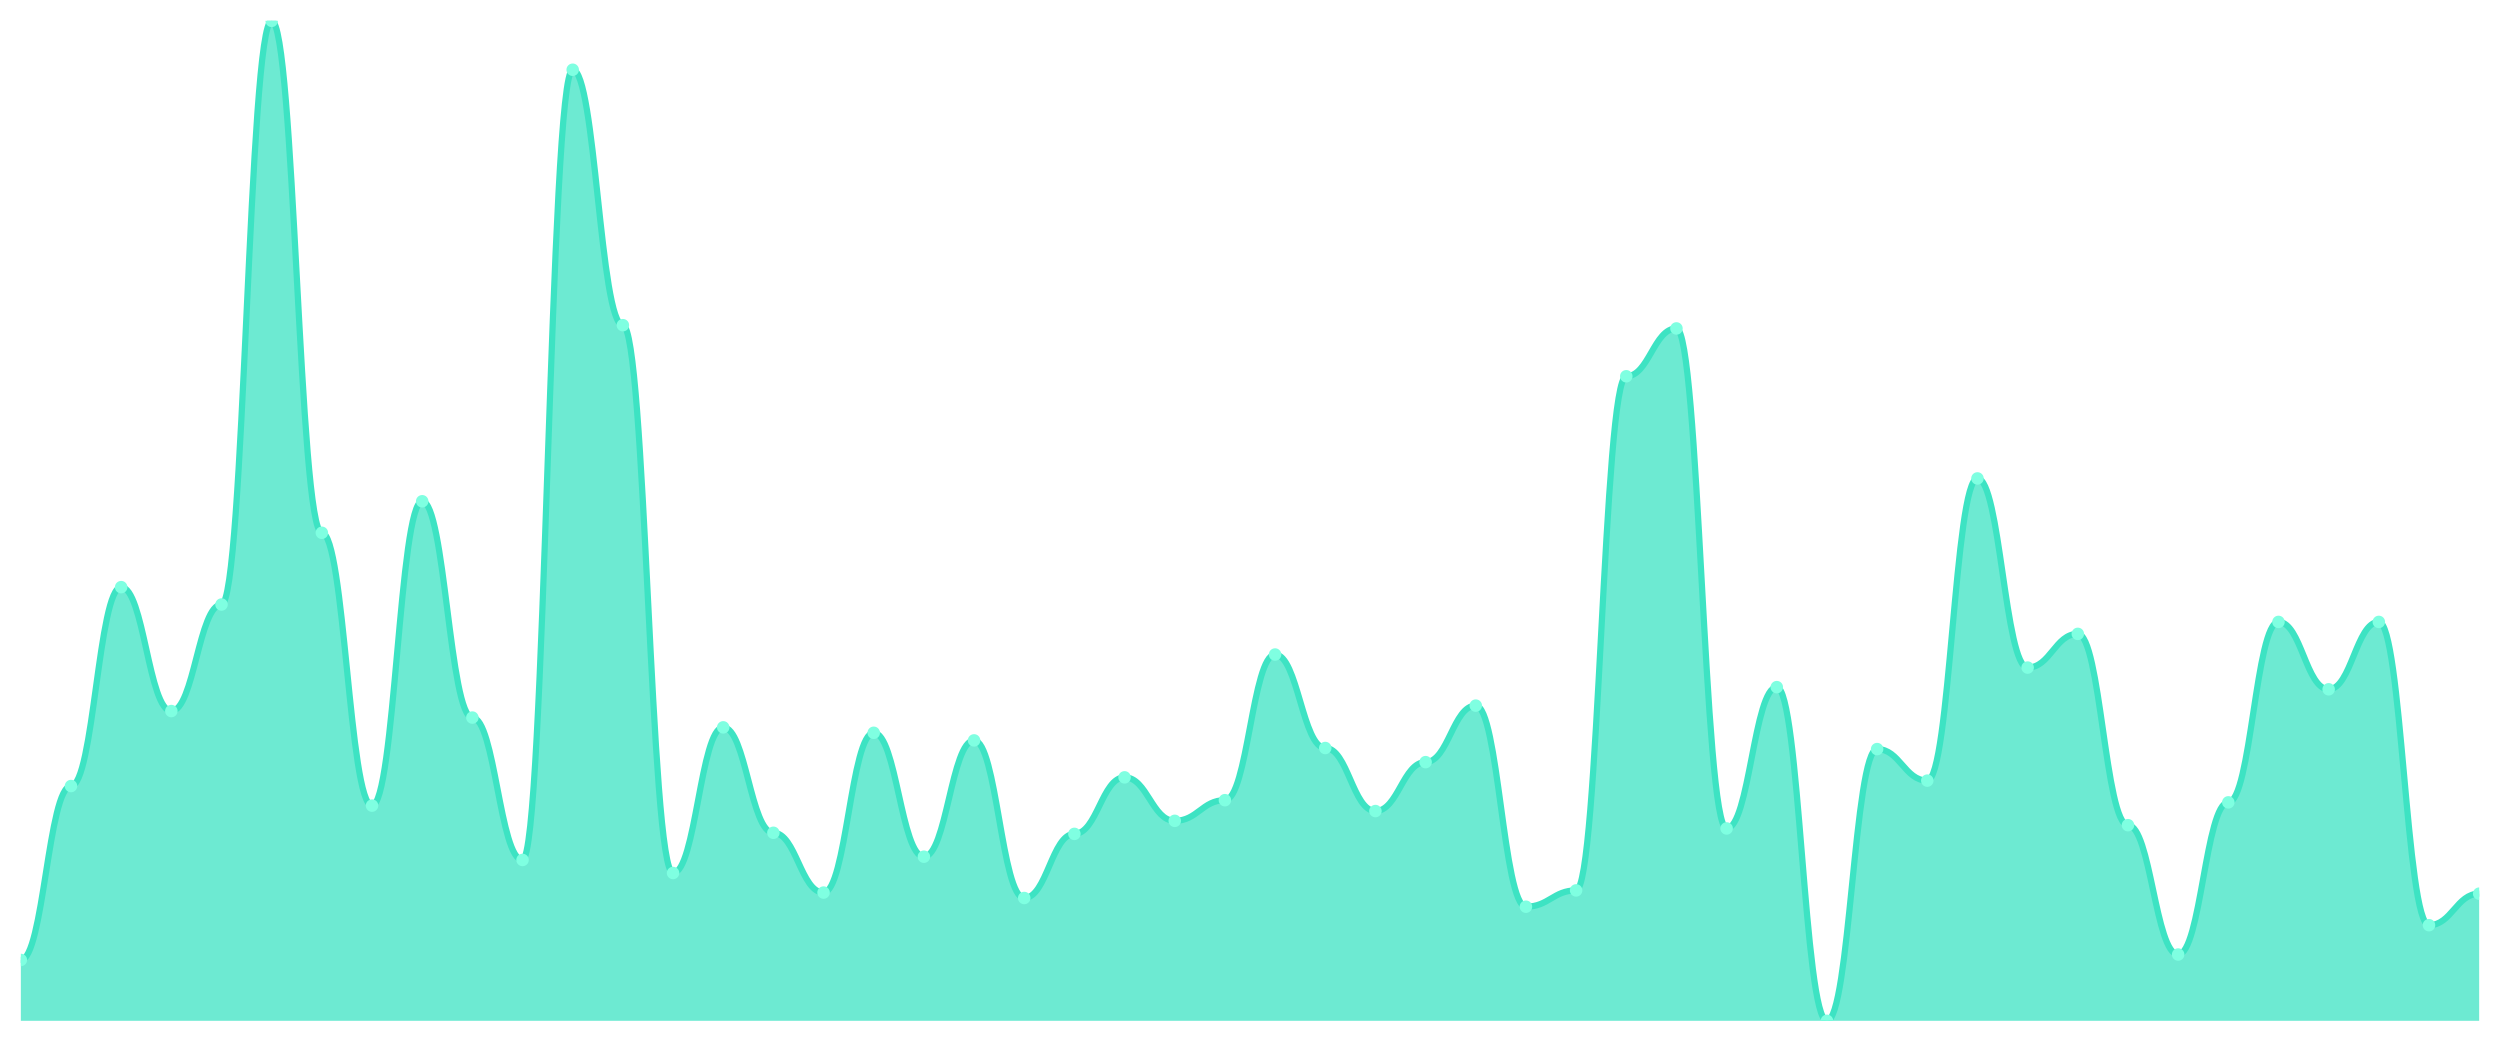
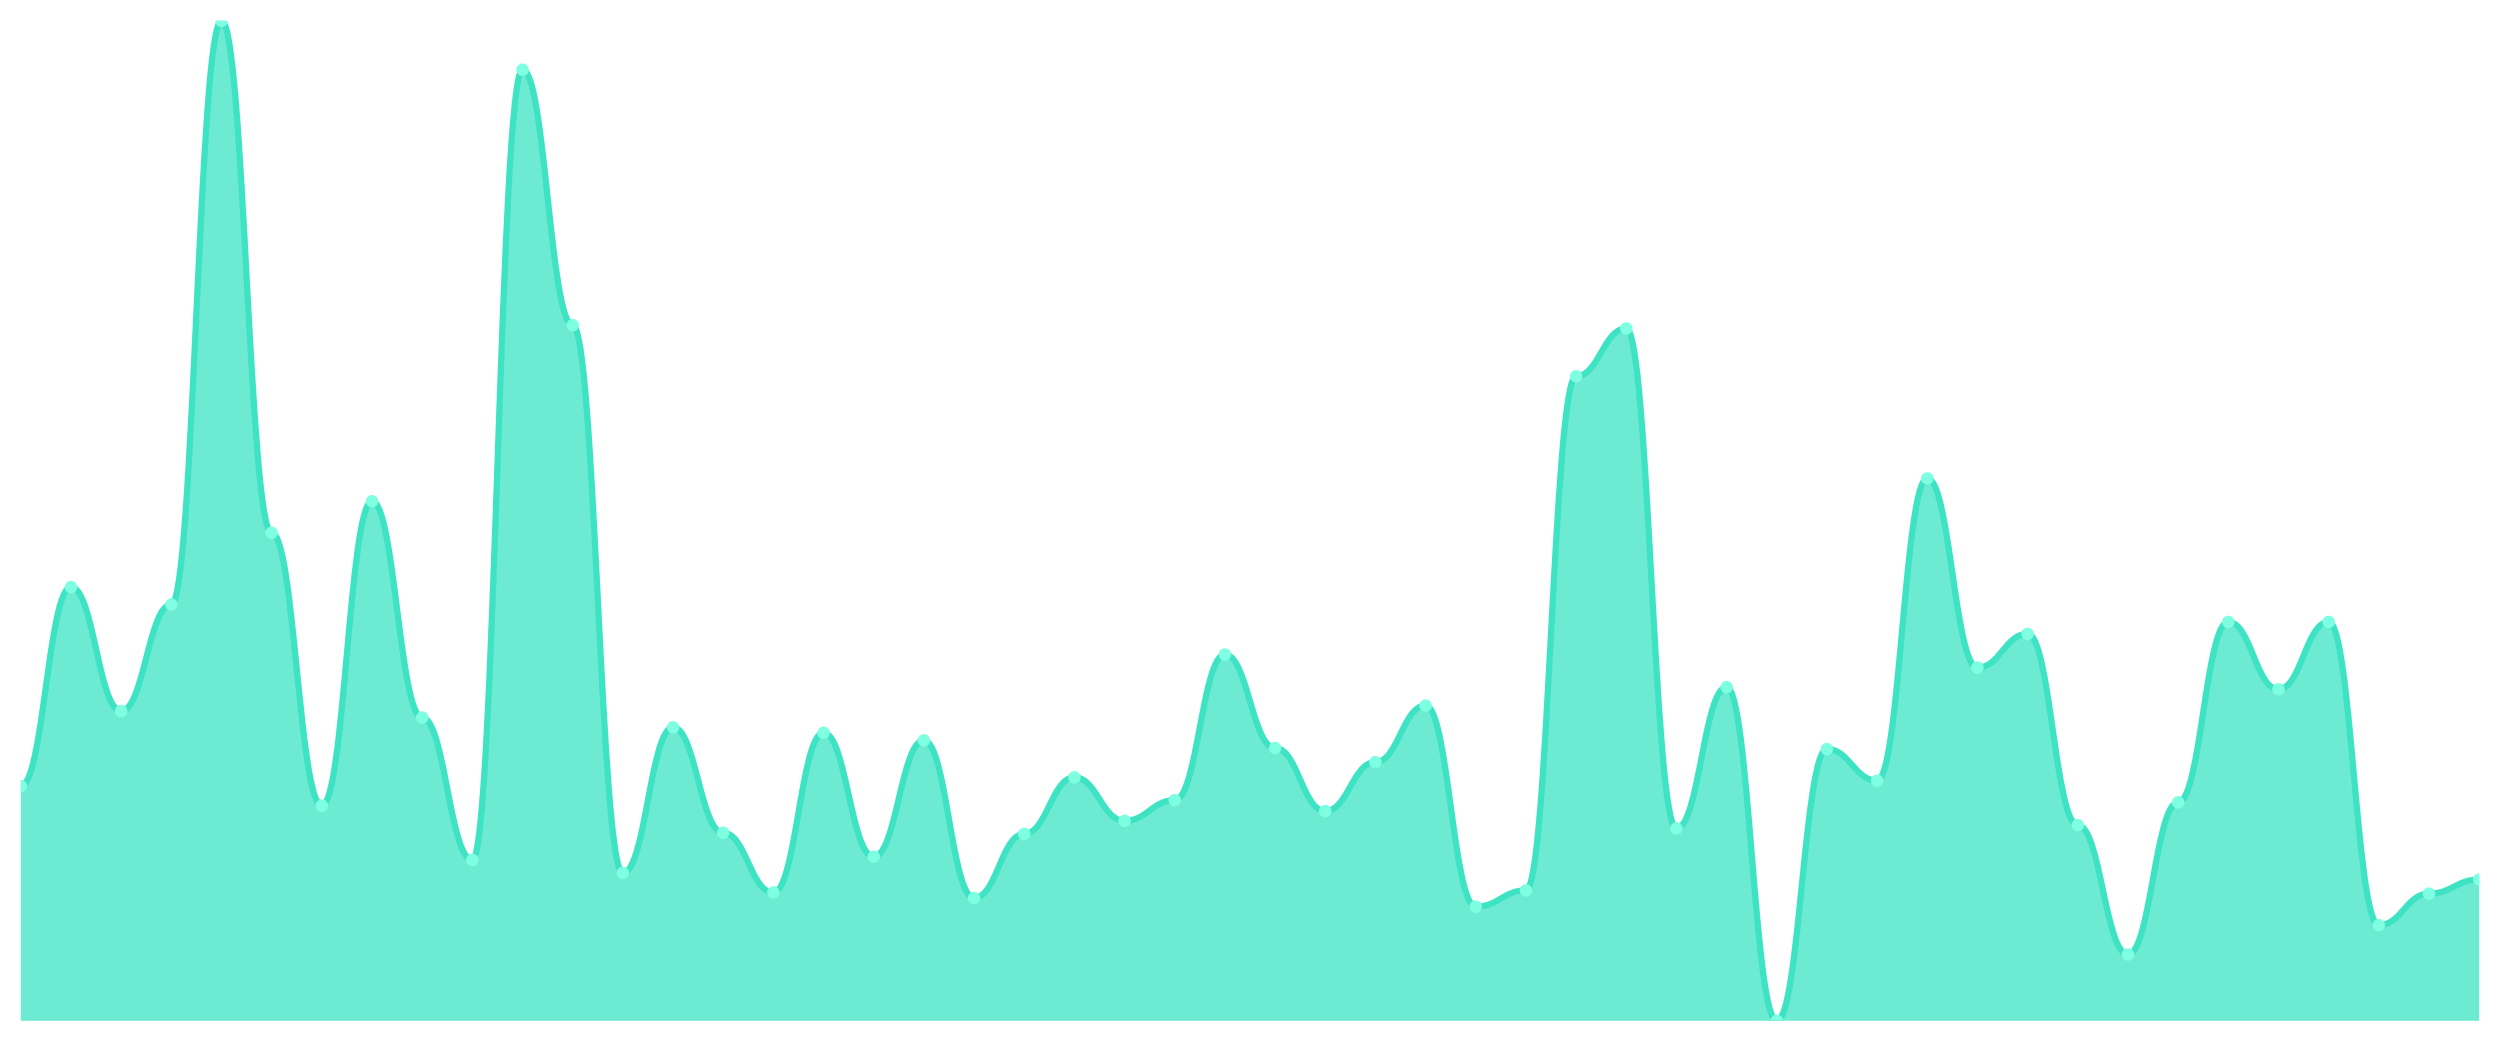
<svg xmlns="http://www.w3.org/2000/svg" viewBox="0 0 1200 500" width="1200" height="500">
  <defs>
    <clipPath id="c">
      <rect x="10" y="10" width="1180" height="480" />
    </clipPath>
  </defs>
  <rect width="1200" height="500" fill="none" />
  <g clip-path="url(#c)">
-     <path d="M 10,490 L 10,460.783 C 20.837,460.783 23.245,377.304 34.082,377.304 C 44.918,377.304 47.327,281.826 58.163,281.826 C 69,281.826 71.408,341.304 82.245,341.304 C 93.082,341.304 95.49,290.174 106.327,290.174 C 117.163,290.174 119.571,10 130.408,10 C 141.245,10 143.653,255.739 154.49,255.739 C 165.327,255.739 167.735,386.696 178.571,386.696 C 189.408,386.696 191.816,240.609 202.653,240.609 C 213.49,240.609 215.898,344.435 226.735,344.435 C 237.571,344.435 239.98,412.783 250.816,412.783 C 261.653,412.783 264.061,33.478 274.898,33.478 C 285.735,33.478 288.143,156.087 298.98,156.087 C 309.816,156.087 312.224,419.043 323.061,419.043 C 333.898,419.043 336.306,349.13 347.143,349.13 C 357.98,349.13 360.388,399.739 371.224,399.739 C 382.061,399.739 384.469,428.435 395.306,428.435 C 406.143,428.435 408.551,351.739 419.388,351.739 C 430.224,351.739 432.633,411.217 443.469,411.217 C 454.306,411.217 456.714,355.391 467.551,355.391 C 478.388,355.391 480.796,431.043 491.633,431.043 C 502.469,431.043 504.878,400.261 515.714,400.261 C 526.551,400.261 528.959,373.13 539.796,373.13 C 550.633,373.13 553.041,394 563.878,394 C 574.714,394 577.122,384.087 587.959,384.087 C 598.796,384.087 601.204,314.174 612.041,314.174 C 622.878,314.174 625.286,359.043 636.122,359.043 C 646.959,359.043 649.367,389.304 660.204,389.304 C 671.041,389.304 673.449,365.826 684.286,365.826 C 695.122,365.826 697.531,338.696 708.367,338.696 C 719.204,338.696 721.612,435.217 732.449,435.217 C 743.286,435.217 745.694,427.391 756.531,427.391 C 767.367,427.391 769.776,180.609 780.612,180.609 C 791.449,180.609 793.857,157.652 804.694,157.652 C 815.531,157.652 817.939,397.652 828.776,397.652 C 839.612,397.652 842.02,329.826 852.857,329.826 C 863.694,329.826 866.102,490 876.939,490 C 887.776,490 890.184,359.565 901.02,359.565 C 911.857,359.565 914.265,374.696 925.102,374.696 C 935.939,374.696 938.347,229.652 949.184,229.652 C 960.02,229.652 962.429,320.435 973.265,320.435 C 984.102,320.435 986.51,304.261 997.347,304.261 C 1008.184,304.261 1010.592,396.087 1021.429,396.087 C 1032.265,396.087 1034.673,458.174 1045.51,458.174 C 1056.347,458.174 1058.755,385.13 1069.592,385.13 C 1080.429,385.13 1082.837,298.522 1093.673,298.522 C 1104.51,298.522 1106.918,330.87 1117.755,330.87 C 1128.592,330.87 1131,298.522 1141.837,298.522 C 1152.673,298.522 1155.082,444.087 1165.918,444.087 C 1176.755,444.087 1179.163,428.957 1190,428.957 L 1190,490 Z" fill="rgba(61,227,195,0.75)" />
-     <path d="M 10,460.783 C 20.837,460.783 23.245,377.304 34.082,377.304 C 44.918,377.304 47.327,281.826 58.163,281.826 C 69,281.826 71.408,341.304 82.245,341.304 C 93.082,341.304 95.49,290.174 106.327,290.174 C 117.163,290.174 119.571,10 130.408,10 C 141.245,10 143.653,255.739 154.49,255.739 C 165.327,255.739 167.735,386.696 178.571,386.696 C 189.408,386.696 191.816,240.609 202.653,240.609 C 213.49,240.609 215.898,344.435 226.735,344.435 C 237.571,344.435 239.98,412.783 250.816,412.783 C 261.653,412.783 264.061,33.478 274.898,33.478 C 285.735,33.478 288.143,156.087 298.98,156.087 C 309.816,156.087 312.224,419.043 323.061,419.043 C 333.898,419.043 336.306,349.13 347.143,349.13 C 357.98,349.13 360.388,399.739 371.224,399.739 C 382.061,399.739 384.469,428.435 395.306,428.435 C 406.143,428.435 408.551,351.739 419.388,351.739 C 430.224,351.739 432.633,411.217 443.469,411.217 C 454.306,411.217 456.714,355.391 467.551,355.391 C 478.388,355.391 480.796,431.043 491.633,431.043 C 502.469,431.043 504.878,400.261 515.714,400.261 C 526.551,400.261 528.959,373.13 539.796,373.13 C 550.633,373.13 553.041,394 563.878,394 C 574.714,394 577.122,384.087 587.959,384.087 C 598.796,384.087 601.204,314.174 612.041,314.174 C 622.878,314.174 625.286,359.043 636.122,359.043 C 646.959,359.043 649.367,389.304 660.204,389.304 C 671.041,389.304 673.449,365.826 684.286,365.826 C 695.122,365.826 697.531,338.696 708.367,338.696 C 719.204,338.696 721.612,435.217 732.449,435.217 C 743.286,435.217 745.694,427.391 756.531,427.391 C 767.367,427.391 769.776,180.609 780.612,180.609 C 791.449,180.609 793.857,157.652 804.694,157.652 C 815.531,157.652 817.939,397.652 828.776,397.652 C 839.612,397.652 842.02,329.826 852.857,329.826 C 863.694,329.826 866.102,490 876.939,490 C 887.776,490 890.184,359.565 901.02,359.565 C 911.857,359.565 914.265,374.696 925.102,374.696 C 935.939,374.696 938.347,229.652 949.184,229.652 C 960.02,229.652 962.429,320.435 973.265,320.435 C 984.102,320.435 986.51,304.261 997.347,304.261 C 1008.184,304.261 1010.592,396.087 1021.429,396.087 C 1032.265,396.087 1034.673,458.174 1045.51,458.174 C 1056.347,458.174 1058.755,385.13 1069.592,385.13 C 1080.429,385.13 1082.837,298.522 1093.673,298.522 C 1104.51,298.522 1106.918,330.87 1117.755,330.87 C 1128.592,330.87 1131,298.522 1141.837,298.522 C 1152.673,298.522 1155.082,444.087 1165.918,444.087 C 1176.755,444.087 1179.163,428.957 1190,428.957" fill="none" stroke="#3de3c3" stroke-width="3" stroke-linecap="round" stroke-linejoin="round" />
-     <circle cx="10" cy="460.783" r="3" fill="#7fffe1" />
-     <circle cx="34.082" cy="377.304" r="3" fill="#7fffe1" />
-     <circle cx="58.163" cy="281.826" r="3" fill="#7fffe1" />
-     <circle cx="82.245" cy="341.304" r="3" fill="#7fffe1" />
-     <circle cx="106.327" cy="290.174" r="3" fill="#7fffe1" />
-     <circle cx="130.408" cy="10" r="3" fill="#7fffe1" />
-     <circle cx="154.49" cy="255.739" r="3" fill="#7fffe1" />
-     <circle cx="178.571" cy="386.696" r="3" fill="#7fffe1" />
-     <circle cx="202.653" cy="240.609" r="3" fill="#7fffe1" />
-     <circle cx="226.735" cy="344.435" r="3" fill="#7fffe1" />
-     <circle cx="250.816" cy="412.783" r="3" fill="#7fffe1" />
-     <circle cx="274.898" cy="33.478" r="3" fill="#7fffe1" />
-     <circle cx="298.98" cy="156.087" r="3" fill="#7fffe1" />
-     <circle cx="323.061" cy="419.043" r="3" fill="#7fffe1" />
-     <circle cx="347.143" cy="349.13" r="3" fill="#7fffe1" />
-     <circle cx="371.224" cy="399.739" r="3" fill="#7fffe1" />
-     <circle cx="395.306" cy="428.435" r="3" fill="#7fffe1" />
-     <circle cx="419.388" cy="351.739" r="3" fill="#7fffe1" />
-     <circle cx="443.469" cy="411.217" r="3" fill="#7fffe1" />
-     <circle cx="467.551" cy="355.391" r="3" fill="#7fffe1" />
-     <circle cx="491.633" cy="431.043" r="3" fill="#7fffe1" />
-     <circle cx="515.714" cy="400.261" r="3" fill="#7fffe1" />
-     <circle cx="539.796" cy="373.13" r="3" fill="#7fffe1" />
-     <circle cx="563.878" cy="394" r="3" fill="#7fffe1" />
-     <circle cx="587.959" cy="384.087" r="3" fill="#7fffe1" />
-     <circle cx="612.041" cy="314.174" r="3" fill="#7fffe1" />
-     <circle cx="636.122" cy="359.043" r="3" fill="#7fffe1" />
-     <circle cx="660.204" cy="389.304" r="3" fill="#7fffe1" />
-     <circle cx="684.286" cy="365.826" r="3" fill="#7fffe1" />
-     <circle cx="708.367" cy="338.696" r="3" fill="#7fffe1" />
-     <circle cx="732.449" cy="435.217" r="3" fill="#7fffe1" />
-     <circle cx="756.531" cy="427.391" r="3" fill="#7fffe1" />
-     <circle cx="780.612" cy="180.609" r="3" fill="#7fffe1" />
-     <circle cx="804.694" cy="157.652" r="3" fill="#7fffe1" />
-     <circle cx="828.776" cy="397.652" r="3" fill="#7fffe1" />
-     <circle cx="852.857" cy="329.826" r="3" fill="#7fffe1" />
-     <circle cx="876.939" cy="490" r="3" fill="#7fffe1" />
-     <circle cx="901.02" cy="359.565" r="3" fill="#7fffe1" />
-     <circle cx="925.102" cy="374.696" r="3" fill="#7fffe1" />
-     <circle cx="949.184" cy="229.652" r="3" fill="#7fffe1" />
-     <circle cx="973.265" cy="320.435" r="3" fill="#7fffe1" />
-     <circle cx="997.347" cy="304.261" r="3" fill="#7fffe1" />
-     <circle cx="1021.429" cy="396.087" r="3" fill="#7fffe1" />
-     <circle cx="1045.51" cy="458.174" r="3" fill="#7fffe1" />
-     <circle cx="1069.592" cy="385.13" r="3" fill="#7fffe1" />
-     <circle cx="1093.673" cy="298.522" r="3" fill="#7fffe1" />
-     <circle cx="1117.755" cy="330.87" r="3" fill="#7fffe1" />
-     <circle cx="1141.837" cy="298.522" r="3" fill="#7fffe1" />
-     <circle cx="1165.918" cy="444.087" r="3" fill="#7fffe1" />
-     <circle cx="1190" cy="428.957" r="3" fill="#7fffe1" />
+     <path d="M 10,490 L 10,377.304 C 20.837,377.304 23.245,281.826 34.082,281.826 C 44.918,281.826 47.327,341.304 58.163,341.304 C 69,341.304 71.408,290.174 82.245,290.174 C 93.082,290.174 95.49,10 106.327,10 C 117.163,10 119.571,255.739 130.408,255.739 C 141.245,255.739 143.653,386.696 154.49,386.696 C 165.327,386.696 167.735,240.609 178.571,240.609 C 189.408,240.609 191.816,344.435 202.653,344.435 C 213.49,344.435 215.898,412.783 226.735,412.783 C 237.571,412.783 239.98,33.478 250.816,33.478 C 261.653,33.478 264.061,156.087 274.898,156.087 C 285.735,156.087 288.143,419.043 298.98,419.043 C 309.816,419.043 312.224,349.13 323.061,349.13 C 333.898,349.13 336.306,399.739 347.143,399.739 C 357.98,399.739 360.388,428.435 371.224,428.435 C 382.061,428.435 384.469,351.739 395.306,351.739 C 406.143,351.739 408.551,411.217 419.388,411.217 C 430.224,411.217 432.633,355.391 443.469,355.391 C 454.306,355.391 456.714,431.043 467.551,431.043 C 478.388,431.043 480.796,400.261 491.633,400.261 C 502.469,400.261 504.878,373.13 515.714,373.13 C 526.551,373.13 528.959,394 539.796,394 C 550.633,394 553.041,384.087 563.878,384.087 C 574.714,384.087 577.122,314.174 587.959,314.174 C 598.796,314.174 601.204,359.043 612.041,359.043 C 622.878,359.043 625.286,389.304 636.122,389.304 C 646.959,389.304 649.367,365.826 660.204,365.826 C 671.041,365.826 673.449,338.696 684.286,338.696 C 695.122,338.696 697.531,435.217 708.367,435.217 C 719.204,435.217 721.612,427.391 732.449,427.391 C 743.286,427.391 745.694,180.609 756.531,180.609 C 767.367,180.609 769.776,157.652 780.612,157.652 C 791.449,157.652 793.857,397.652 804.694,397.652 C 815.531,397.652 817.939,329.826 828.776,329.826 C 839.612,329.826 842.02,490 852.857,490 C 863.694,490 866.102,359.565 876.939,359.565 C 887.776,359.565 890.184,374.696 901.02,374.696 C 911.857,374.696 914.265,229.652 925.102,229.652 C 935.939,229.652 938.347,320.435 949.184,320.435 C 960.02,320.435 962.429,304.261 973.265,304.261 C 984.102,304.261 986.51,396.087 997.347,396.087 C 1008.184,396.087 1010.592,458.174 1021.429,458.174 C 1032.265,458.174 1034.673,385.13 1045.51,385.13 C 1056.347,385.13 1058.755,298.522 1069.592,298.522 C 1080.429,298.522 1082.837,330.87 1093.673,330.87 C 1104.51,330.87 1106.918,298.522 1117.755,298.522 C 1128.592,298.522 1131,444.087 1141.837,444.087 C 1152.673,444.087 1155.082,428.957 1165.918,428.957 C 1176.755,428.957 1179.163,422.174 1190,422.174 L 1190,490 Z" fill="rgba(61,227,195,0.75)" />
+     <path d="M 10,377.304 C 20.837,377.304 23.245,281.826 34.082,281.826 C 44.918,281.826 47.327,341.304 58.163,341.304 C 69,341.304 71.408,290.174 82.245,290.174 C 93.082,290.174 95.49,10 106.327,10 C 117.163,10 119.571,255.739 130.408,255.739 C 141.245,255.739 143.653,386.696 154.49,386.696 C 165.327,386.696 167.735,240.609 178.571,240.609 C 189.408,240.609 191.816,344.435 202.653,344.435 C 213.49,344.435 215.898,412.783 226.735,412.783 C 237.571,412.783 239.98,33.478 250.816,33.478 C 261.653,33.478 264.061,156.087 274.898,156.087 C 285.735,156.087 288.143,419.043 298.98,419.043 C 309.816,419.043 312.224,349.13 323.061,349.13 C 333.898,349.13 336.306,399.739 347.143,399.739 C 357.98,399.739 360.388,428.435 371.224,428.435 C 382.061,428.435 384.469,351.739 395.306,351.739 C 406.143,351.739 408.551,411.217 419.388,411.217 C 430.224,411.217 432.633,355.391 443.469,355.391 C 454.306,355.391 456.714,431.043 467.551,431.043 C 478.388,431.043 480.796,400.261 491.633,400.261 C 502.469,400.261 504.878,373.13 515.714,373.13 C 526.551,373.13 528.959,394 539.796,394 C 550.633,394 553.041,384.087 563.878,384.087 C 574.714,384.087 577.122,314.174 587.959,314.174 C 598.796,314.174 601.204,359.043 612.041,359.043 C 622.878,359.043 625.286,389.304 636.122,389.304 C 646.959,389.304 649.367,365.826 660.204,365.826 C 671.041,365.826 673.449,338.696 684.286,338.696 C 695.122,338.696 697.531,435.217 708.367,435.217 C 719.204,435.217 721.612,427.391 732.449,427.391 C 743.286,427.391 745.694,180.609 756.531,180.609 C 767.367,180.609 769.776,157.652 780.612,157.652 C 791.449,157.652 793.857,397.652 804.694,397.652 C 815.531,397.652 817.939,329.826 828.776,329.826 C 839.612,329.826 842.02,490 852.857,490 C 863.694,490 866.102,359.565 876.939,359.565 C 887.776,359.565 890.184,374.696 901.02,374.696 C 911.857,374.696 914.265,229.652 925.102,229.652 C 935.939,229.652 938.347,320.435 949.184,320.435 C 960.02,320.435 962.429,304.261 973.265,304.261 C 984.102,304.261 986.51,396.087 997.347,396.087 C 1008.184,396.087 1010.592,458.174 1021.429,458.174 C 1032.265,458.174 1034.673,385.13 1045.51,385.13 C 1056.347,385.13 1058.755,298.522 1069.592,298.522 C 1080.429,298.522 1082.837,330.87 1093.673,330.87 C 1104.51,330.87 1106.918,298.522 1117.755,298.522 C 1128.592,298.522 1131,444.087 1141.837,444.087 C 1152.673,444.087 1155.082,428.957 1165.918,428.957 C 1176.755,428.957 1179.163,422.174 1190,422.174" fill="none" stroke="#3de3c3" stroke-width="3" stroke-linecap="round" stroke-linejoin="round" />
+     <circle cx="10" cy="377.304" r="3" fill="#7fffe1" />
+     <circle cx="34.082" cy="281.826" r="3" fill="#7fffe1" />
+     <circle cx="58.163" cy="341.304" r="3" fill="#7fffe1" />
+     <circle cx="82.245" cy="290.174" r="3" fill="#7fffe1" />
+     <circle cx="106.327" cy="10" r="3" fill="#7fffe1" />
+     <circle cx="130.408" cy="255.739" r="3" fill="#7fffe1" />
+     <circle cx="154.49" cy="386.696" r="3" fill="#7fffe1" />
+     <circle cx="178.571" cy="240.609" r="3" fill="#7fffe1" />
+     <circle cx="202.653" cy="344.435" r="3" fill="#7fffe1" />
+     <circle cx="226.735" cy="412.783" r="3" fill="#7fffe1" />
+     <circle cx="250.816" cy="33.478" r="3" fill="#7fffe1" />
+     <circle cx="274.898" cy="156.087" r="3" fill="#7fffe1" />
+     <circle cx="298.98" cy="419.043" r="3" fill="#7fffe1" />
+     <circle cx="323.061" cy="349.13" r="3" fill="#7fffe1" />
+     <circle cx="347.143" cy="399.739" r="3" fill="#7fffe1" />
+     <circle cx="371.224" cy="428.435" r="3" fill="#7fffe1" />
+     <circle cx="395.306" cy="351.739" r="3" fill="#7fffe1" />
+     <circle cx="419.388" cy="411.217" r="3" fill="#7fffe1" />
+     <circle cx="443.469" cy="355.391" r="3" fill="#7fffe1" />
+     <circle cx="467.551" cy="431.043" r="3" fill="#7fffe1" />
+     <circle cx="491.633" cy="400.261" r="3" fill="#7fffe1" />
+     <circle cx="515.714" cy="373.13" r="3" fill="#7fffe1" />
+     <circle cx="539.796" cy="394" r="3" fill="#7fffe1" />
+     <circle cx="563.878" cy="384.087" r="3" fill="#7fffe1" />
+     <circle cx="587.959" cy="314.174" r="3" fill="#7fffe1" />
+     <circle cx="612.041" cy="359.043" r="3" fill="#7fffe1" />
+     <circle cx="636.122" cy="389.304" r="3" fill="#7fffe1" />
+     <circle cx="660.204" cy="365.826" r="3" fill="#7fffe1" />
+     <circle cx="684.286" cy="338.696" r="3" fill="#7fffe1" />
+     <circle cx="708.367" cy="435.217" r="3" fill="#7fffe1" />
+     <circle cx="732.449" cy="427.391" r="3" fill="#7fffe1" />
+     <circle cx="756.531" cy="180.609" r="3" fill="#7fffe1" />
+     <circle cx="780.612" cy="157.652" r="3" fill="#7fffe1" />
+     <circle cx="804.694" cy="397.652" r="3" fill="#7fffe1" />
+     <circle cx="828.776" cy="329.826" r="3" fill="#7fffe1" />
+     <circle cx="852.857" cy="490" r="3" fill="#7fffe1" />
+     <circle cx="876.939" cy="359.565" r="3" fill="#7fffe1" />
+     <circle cx="901.02" cy="374.696" r="3" fill="#7fffe1" />
+     <circle cx="925.102" cy="229.652" r="3" fill="#7fffe1" />
+     <circle cx="949.184" cy="320.435" r="3" fill="#7fffe1" />
+     <circle cx="973.265" cy="304.261" r="3" fill="#7fffe1" />
+     <circle cx="997.347" cy="396.087" r="3" fill="#7fffe1" />
+     <circle cx="1021.429" cy="458.174" r="3" fill="#7fffe1" />
+     <circle cx="1045.51" cy="385.13" r="3" fill="#7fffe1" />
+     <circle cx="1069.592" cy="298.522" r="3" fill="#7fffe1" />
+     <circle cx="1093.673" cy="330.87" r="3" fill="#7fffe1" />
+     <circle cx="1117.755" cy="298.522" r="3" fill="#7fffe1" />
+     <circle cx="1141.837" cy="444.087" r="3" fill="#7fffe1" />
+     <circle cx="1165.918" cy="428.957" r="3" fill="#7fffe1" />
+     <circle cx="1190" cy="422.174" r="3" fill="#7fffe1" />
  </g>
</svg>
